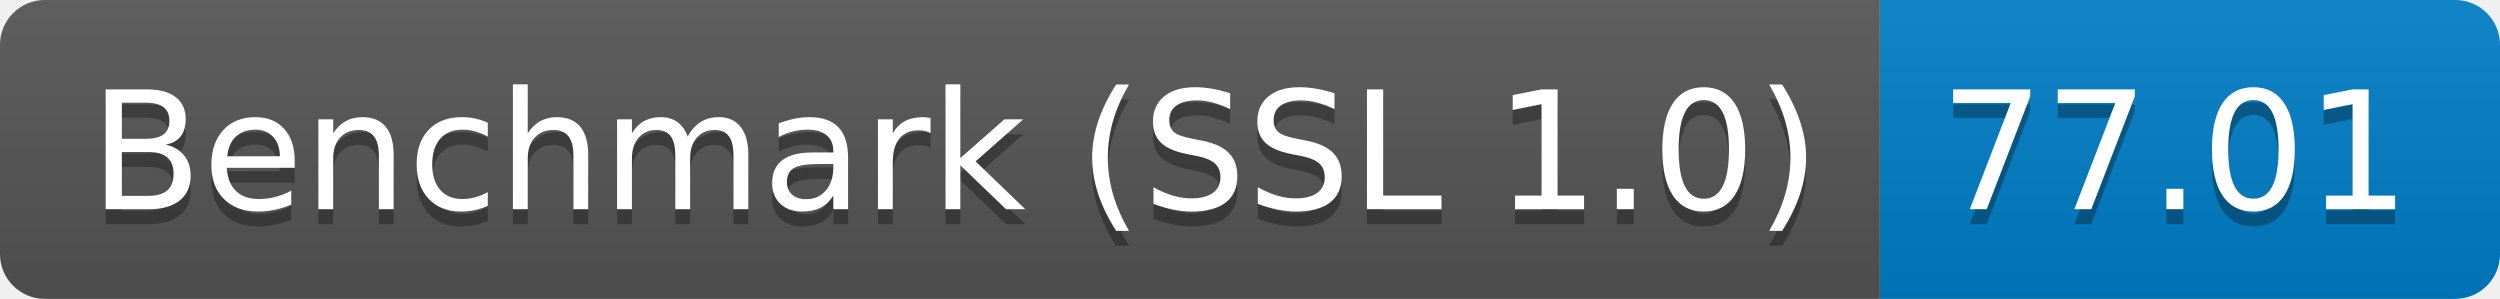
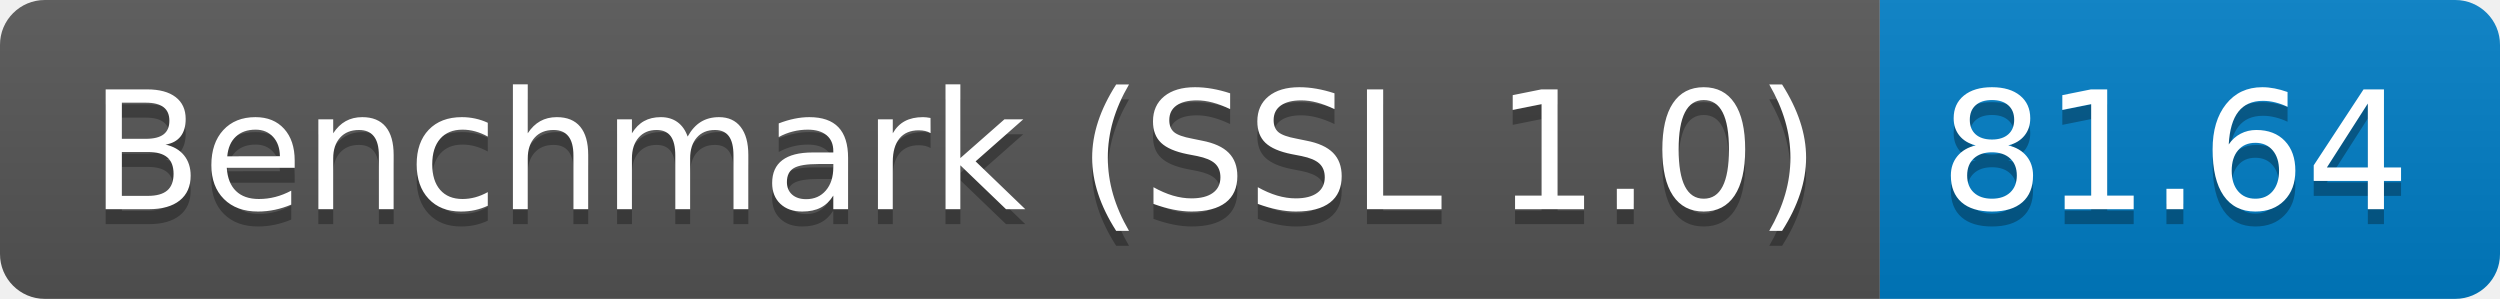
<svg xmlns="http://www.w3.org/2000/svg" height="20" width="167.3">
  <linearGradient id="smooth" x2="0" y2="100%">
    <stop offset="0" stop-color="#bbb" stop-opacity=".1" />
    <stop offset="1" stop-opacity=".1" />
  </linearGradient>
  <clipPath id="round">
    <rect fill="#fff" height="20" rx="3" width="167.3" />
  </clipPath>
  <g clip-path="url(#round)">
    <rect fill="#555" height="20" width="125.8" />
    <rect fill="#007ec6" height="20" width="41.5" x="125.8" />
    <rect fill="url(#smooth)" height="20" width="167.3" />
  </g>
  <g fill="#fff" font-family="DejaVu Sans,Verdana,Geneva,sans-serif" font-size="110" text-anchor="middle">
    <text fill="#010101" fill-opacity=".3" lengthAdjust="spacing" textLength="1158.0" transform="scale(0.1)" x="639.0" y="150">Benchmark (SSL 1.0)</text>
    <text lengthAdjust="spacing" textLength="1158.0" transform="scale(0.1)" x="639.0" y="140">Benchmark (SSL 1.0)</text>
-     <text fill="#010101" fill-opacity=".3" lengthAdjust="spacing" textLength="315.0" transform="scale(0.1)" x="1455.5" y="150">77.01</text>
-     <text lengthAdjust="spacing" textLength="315.0" transform="scale(0.1)" x="1455.5" y="140">77.01</text>
+     <text fill="#010101" fill-opacity=".3" lengthAdjust="spacing" textLength="315.0" transform="scale(0.1)" x="1455.5" y="150">81.64</text>
+     <text lengthAdjust="spacing" textLength="315.0" transform="scale(0.1)" x="1455.5" y="140">81.64</text>
  </g>
</svg>
